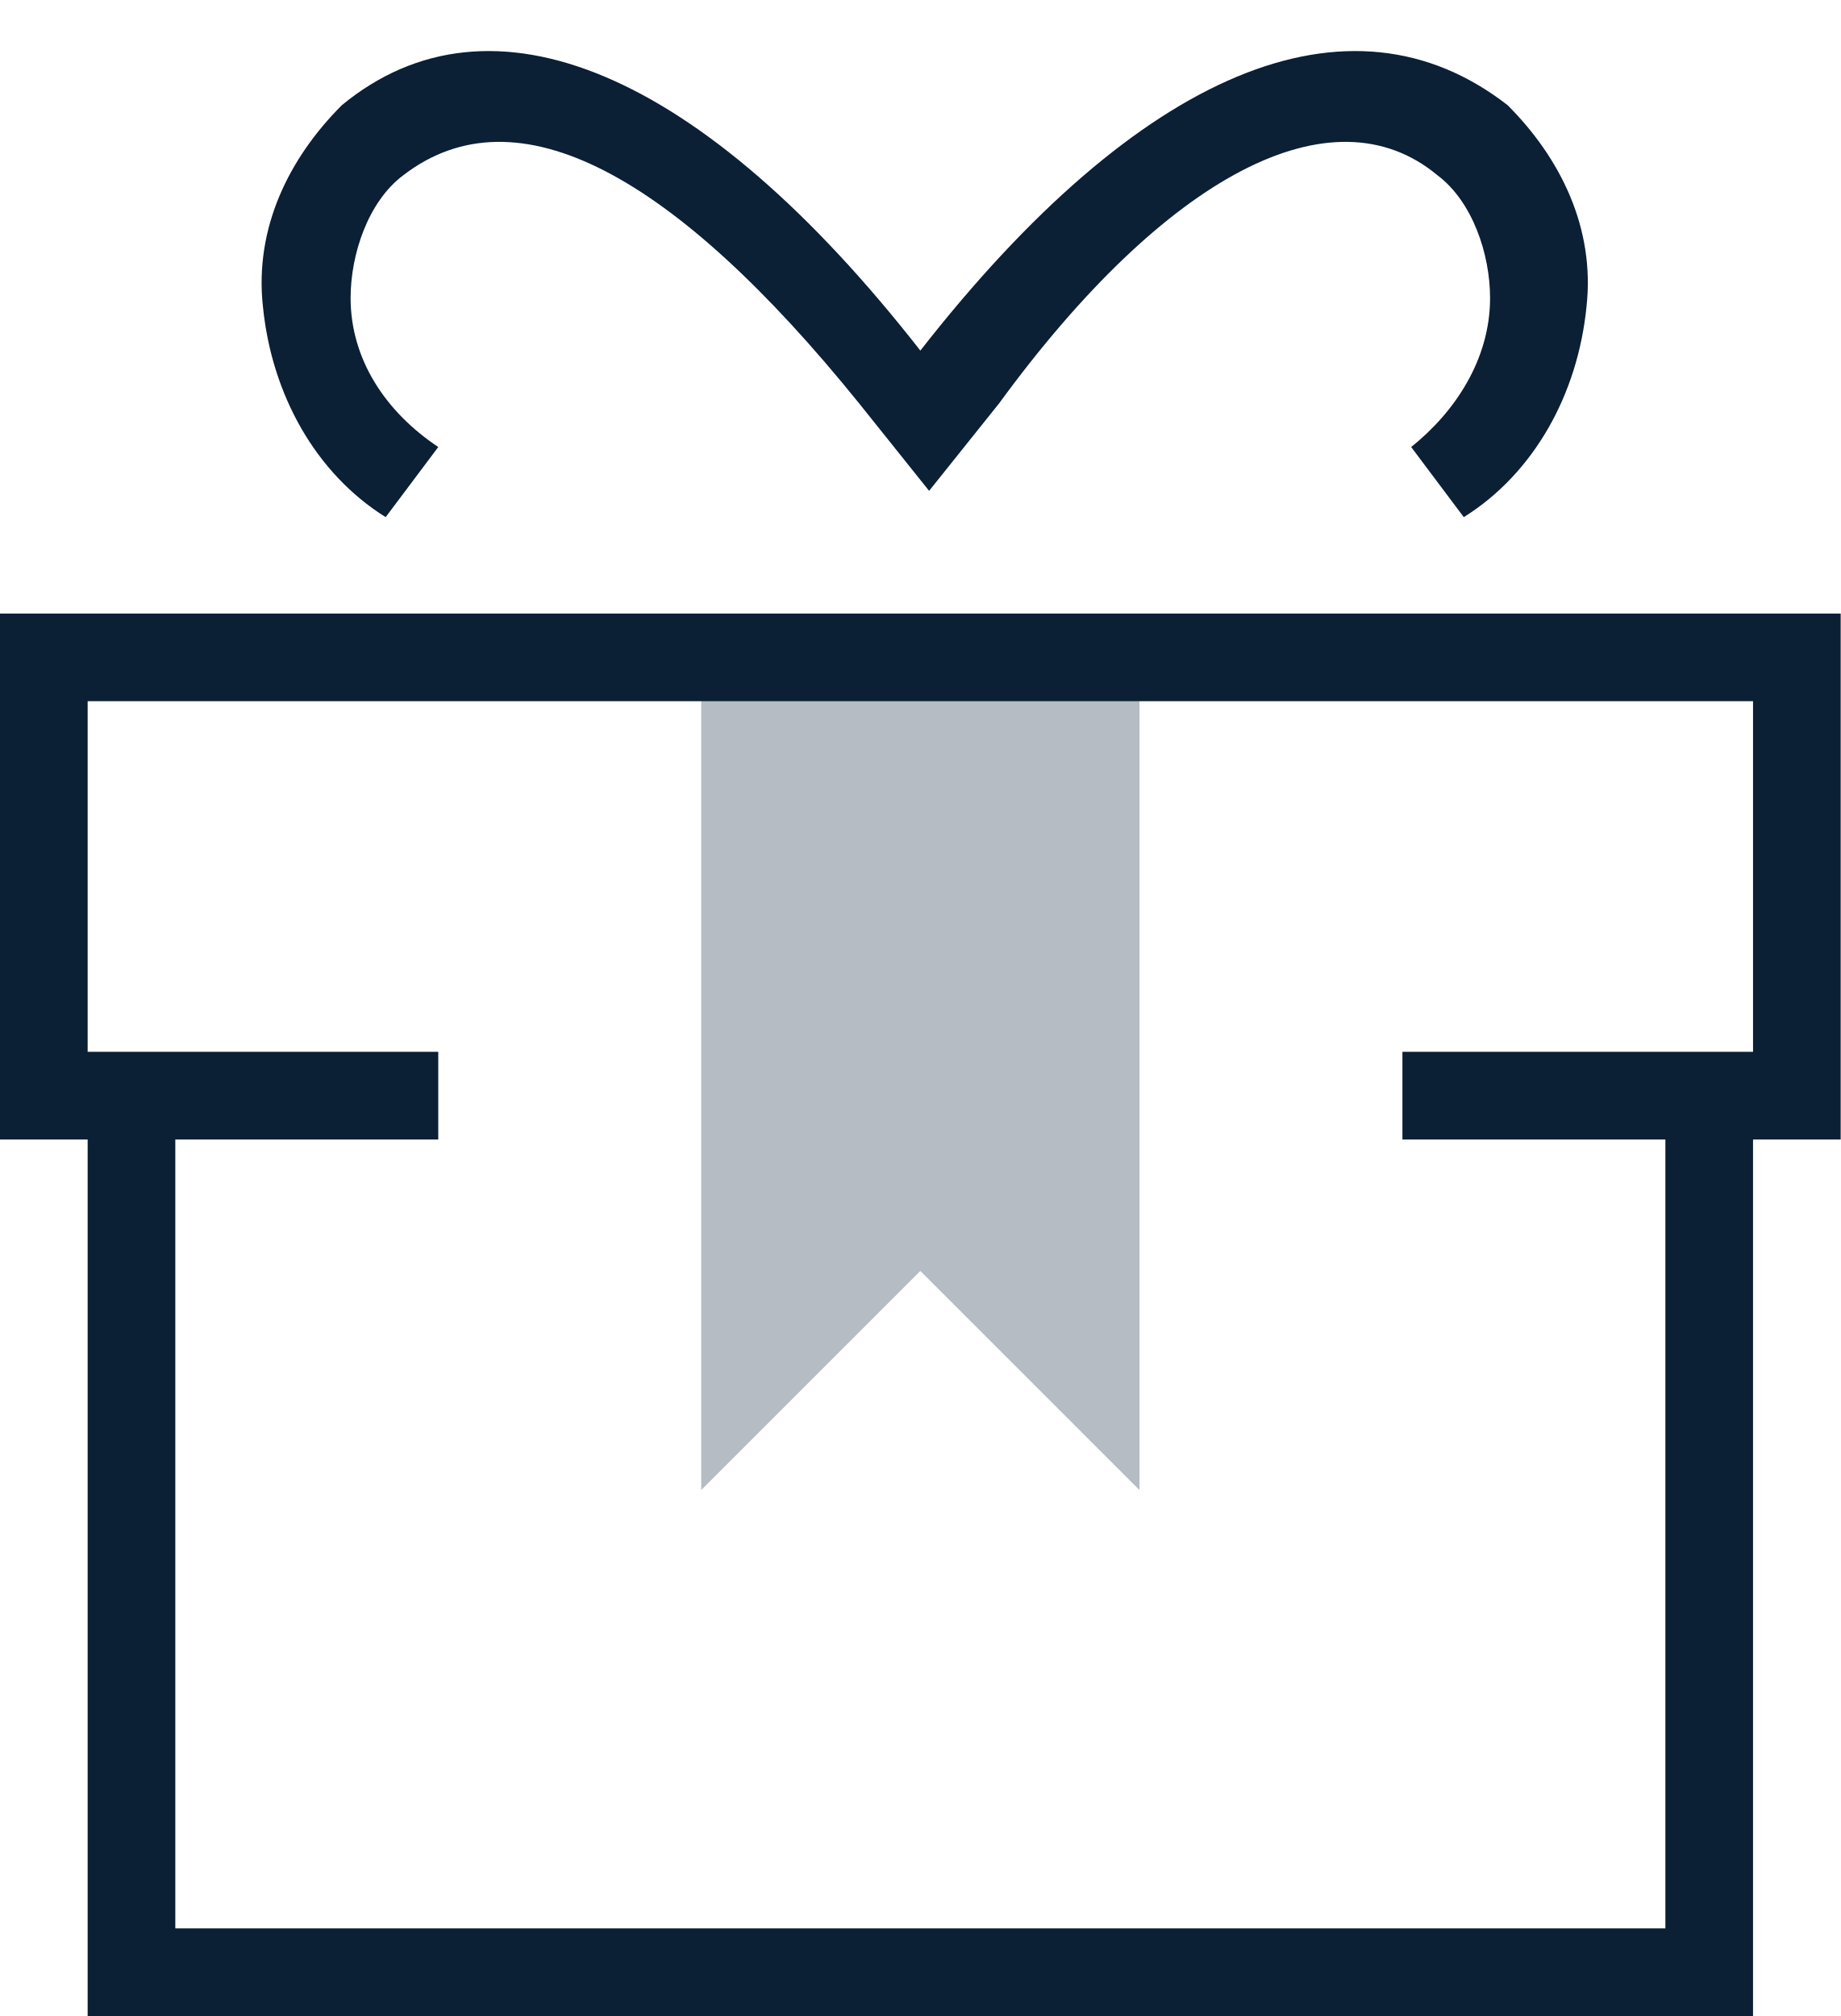
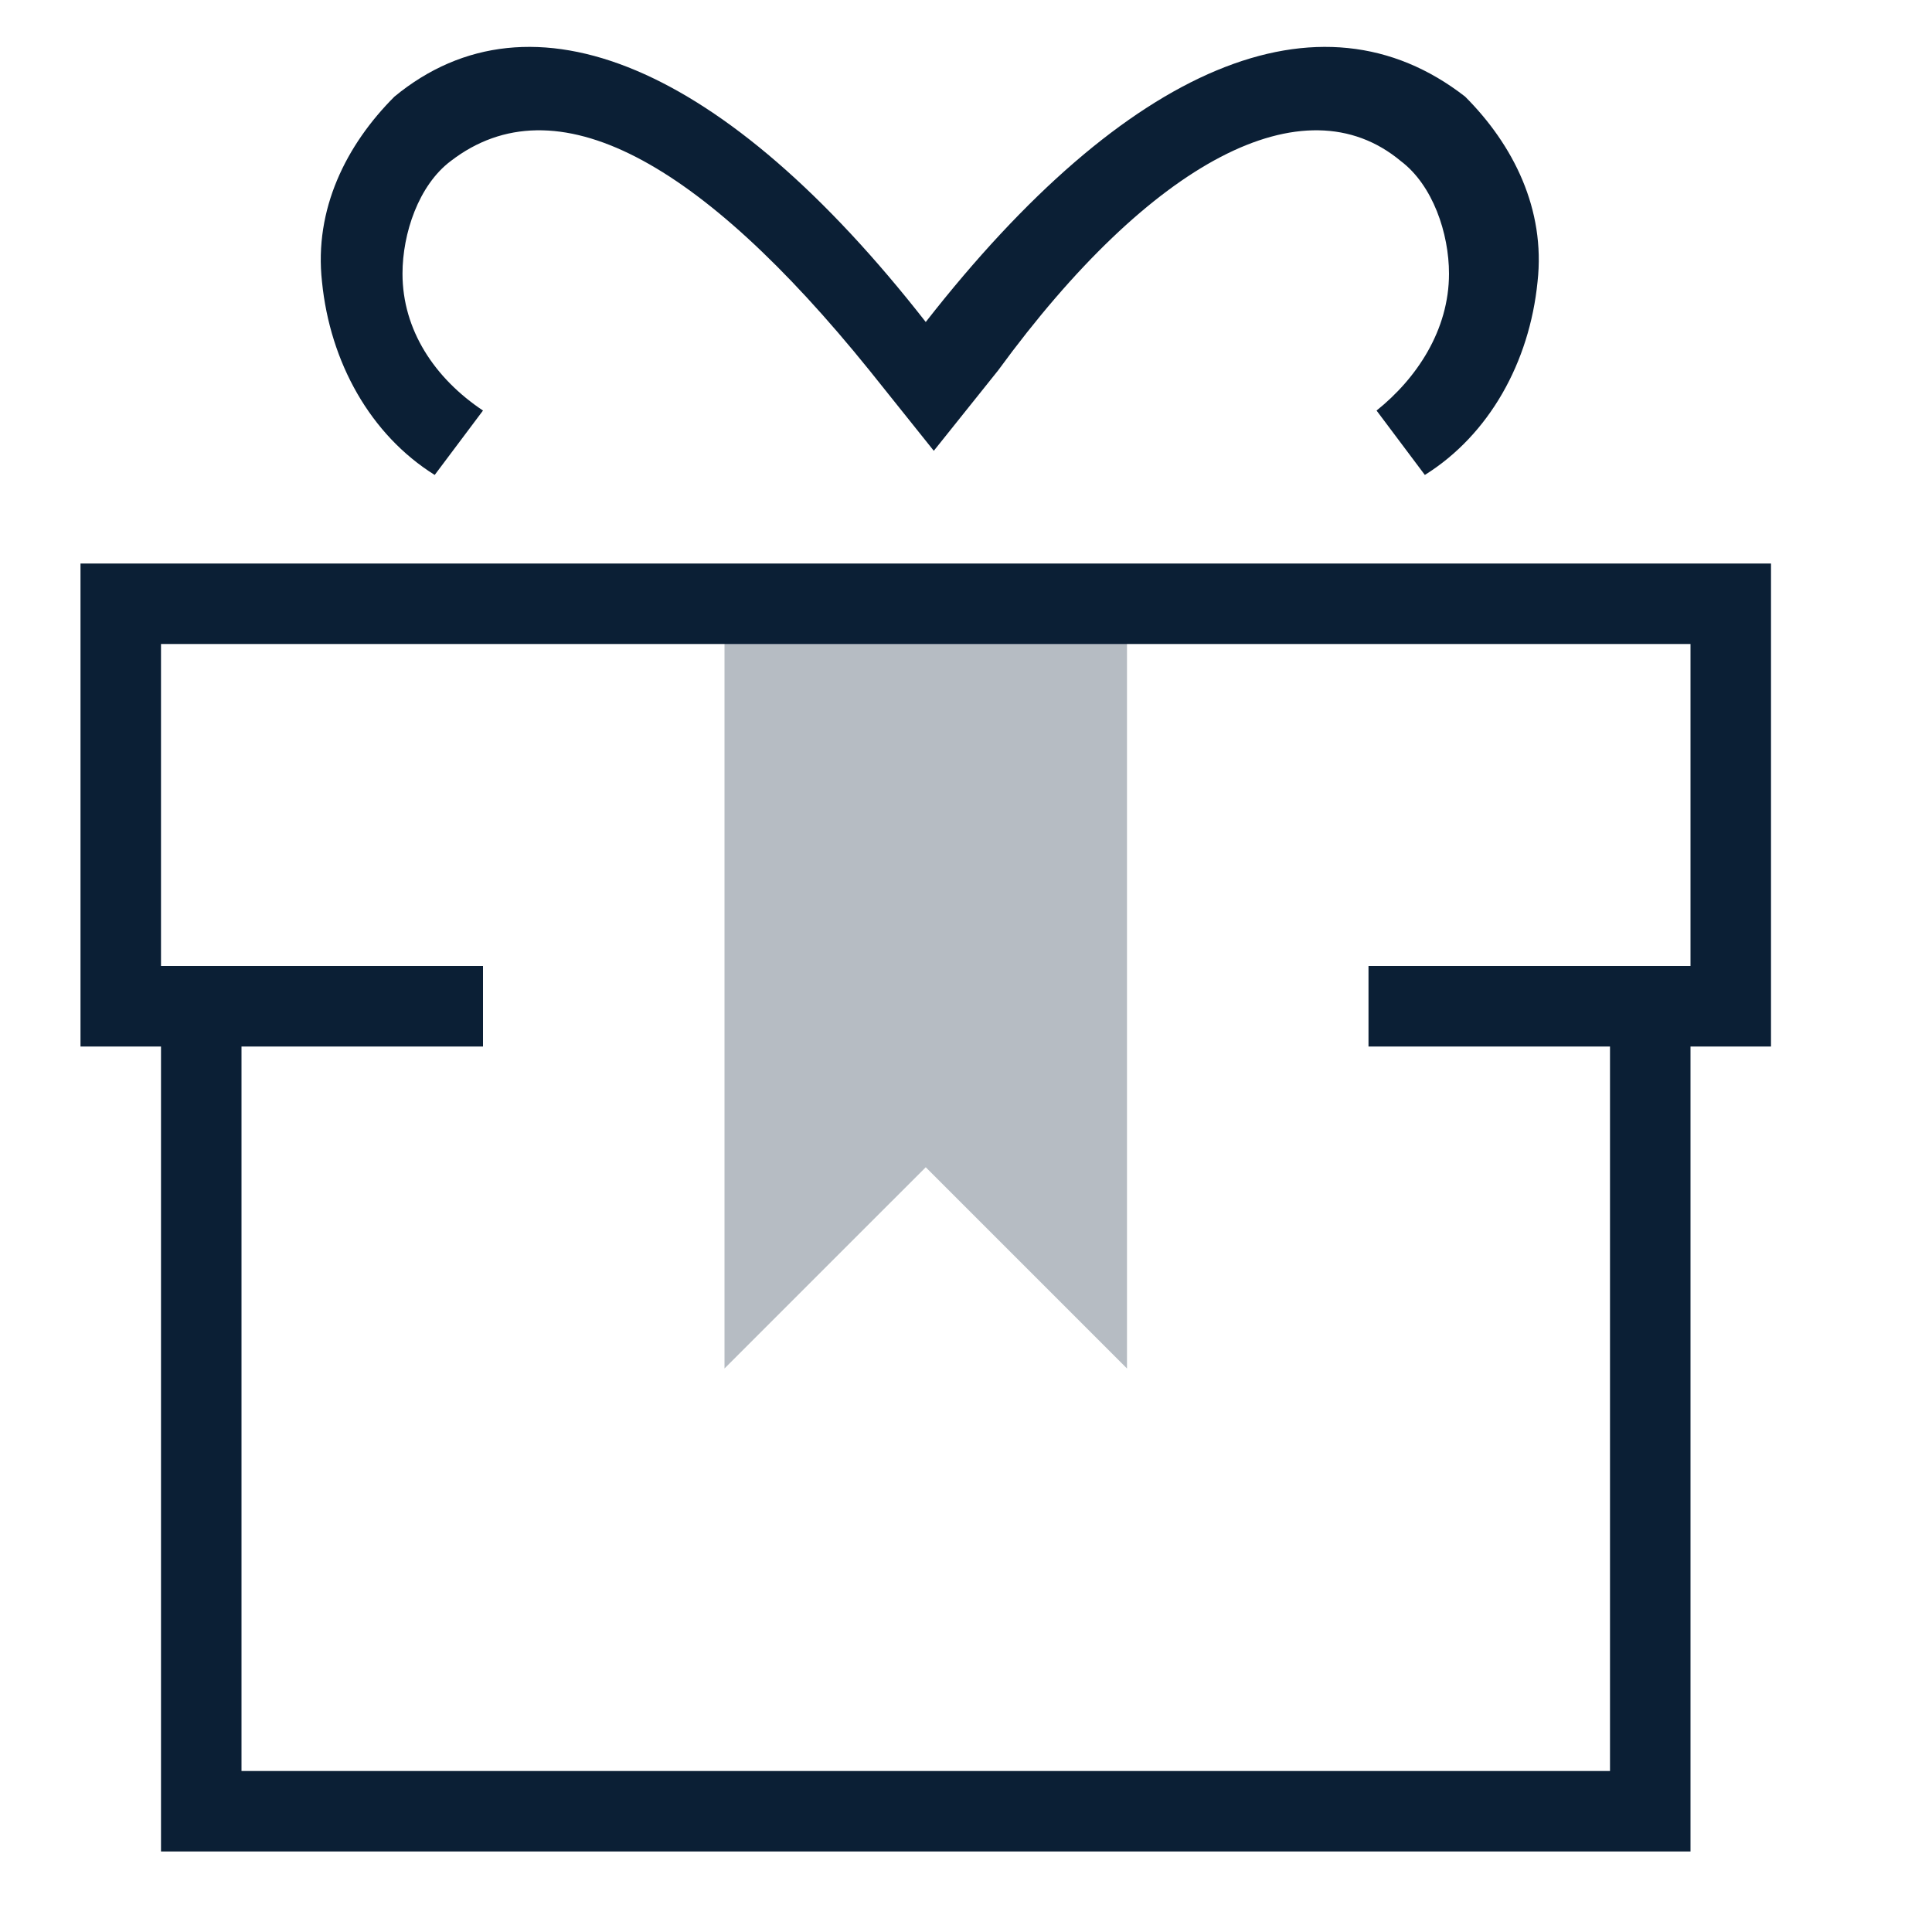
- <svg xmlns="http://www.w3.org/2000/svg" width="21" height="23" viewBox="0 0 21 23">
-   <g fill="none" fill-rule="evenodd">
-     <path d="M-2 0h24v24H-2z" />
-     <path fill="#0B1F35" d="M13 17l-2.5-2.5L8 17V7.5h5z" opacity=".3" />
-     <path fill="#0B1F35" d="M20 23V13h1V7H0v6h1v10h19zM1 8h19v4h-4v1h3v9H2v-9h3v-1H1V8zm15.1-2.9l.6.8c.8-.5 1.3-1.4 1.4-2.4.1-.9-.3-1.7-.9-2.3C15.4-.2 13 .8 10.5 4 8 .8 5.6-.2 3.9 1.2c-.6.6-1 1.4-.9 2.3.1 1 .6 1.9 1.4 2.4l.6-.8c-.6-.4-1-1-1-1.7 0-.5.2-1.1.6-1.4 1.3-1 3.1 0 5.2 2.6l.8 1 .8-1C13.3 2 15.2 1 16.4 2c.4.3.6.9.6 1.4 0 .7-.4 1.3-.9 1.7z" />
+ <svg xmlns="http://www.w3.org/2000/svg" width="24" height="24" viewBox="0 0 24 24">
+   <g fill="none">
+     <polygon points="0 0 24 0 24 24 0 24" opacity="0" />
+     <g fill="#0B1F35" transform="translate(1)">
+       <polygon points="13 17 10.5 14.5 8 17 8 7.5 13 7.5" opacity=".3" />
+       <path d="M20,23 L20,13 L21,13 L21,7 L0,7 L0,13 L1,13 L1,23 L20,23 Z M1,8 L20,8 L20,12 L16,12 L16,13 L19,13 L19,22 L2,22 L2,13 L5,13 L5,12 L1,12 L1,8 Z M16.1,5.1 L16.7,5.9 C17.5,5.4 18,4.5 18.1,3.5 C18.2,2.6 17.8,1.8 17.2,1.2 C15.4,-0.2 13,0.8 10.5,4 C8,0.8 5.6,-0.2 3.9,1.2 C3.3,1.8 2.9,2.6 3,3.5 C3.1,4.5 3.6,5.4 4.4,5.9 L5,5.1 C4.4,4.7 4,4.1 4,3.4 C4,2.9 4.2,2.3 4.6,2 C5.9,1 7.7,2 9.8,4.6 L10.6,5.6 L11.4,4.6 C13.3,2 15.2,1 16.4,2 C16.8,2.3 17,2.9 17,3.4 C17,4.1 16.6,4.7 16.1,5.1 Z" />
+     </g>
  </g>
</svg>
